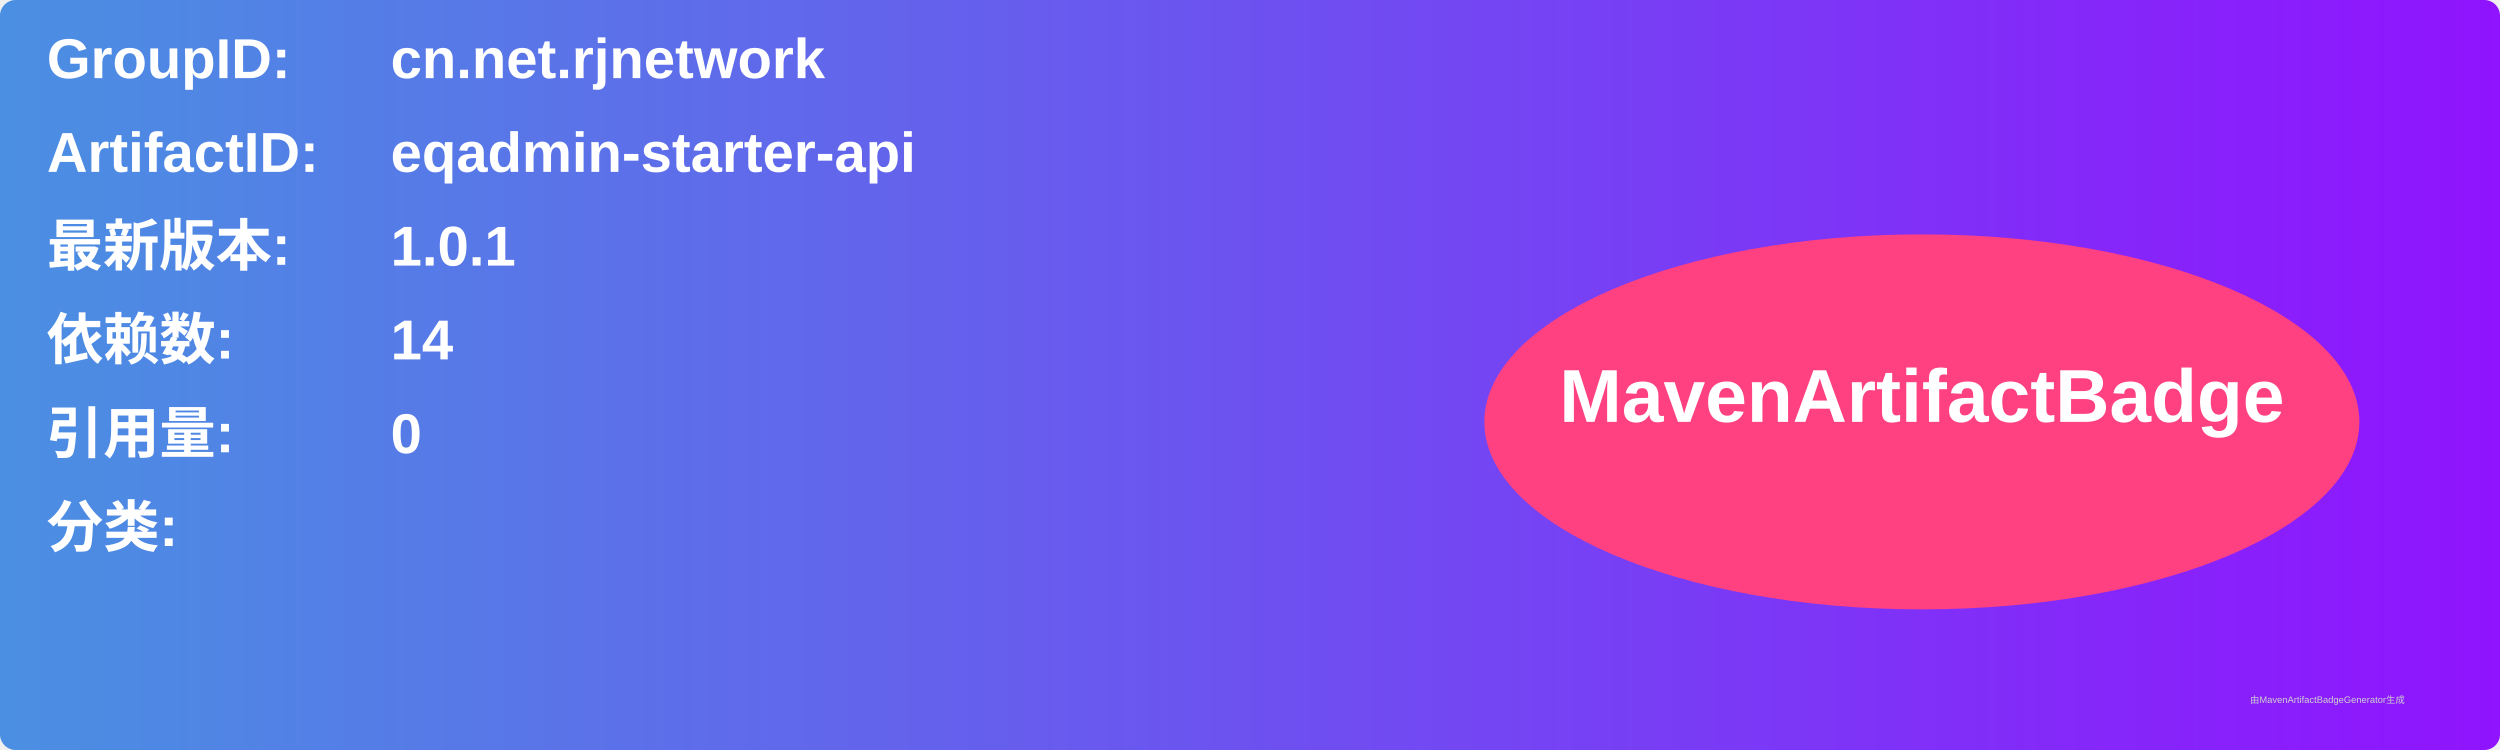
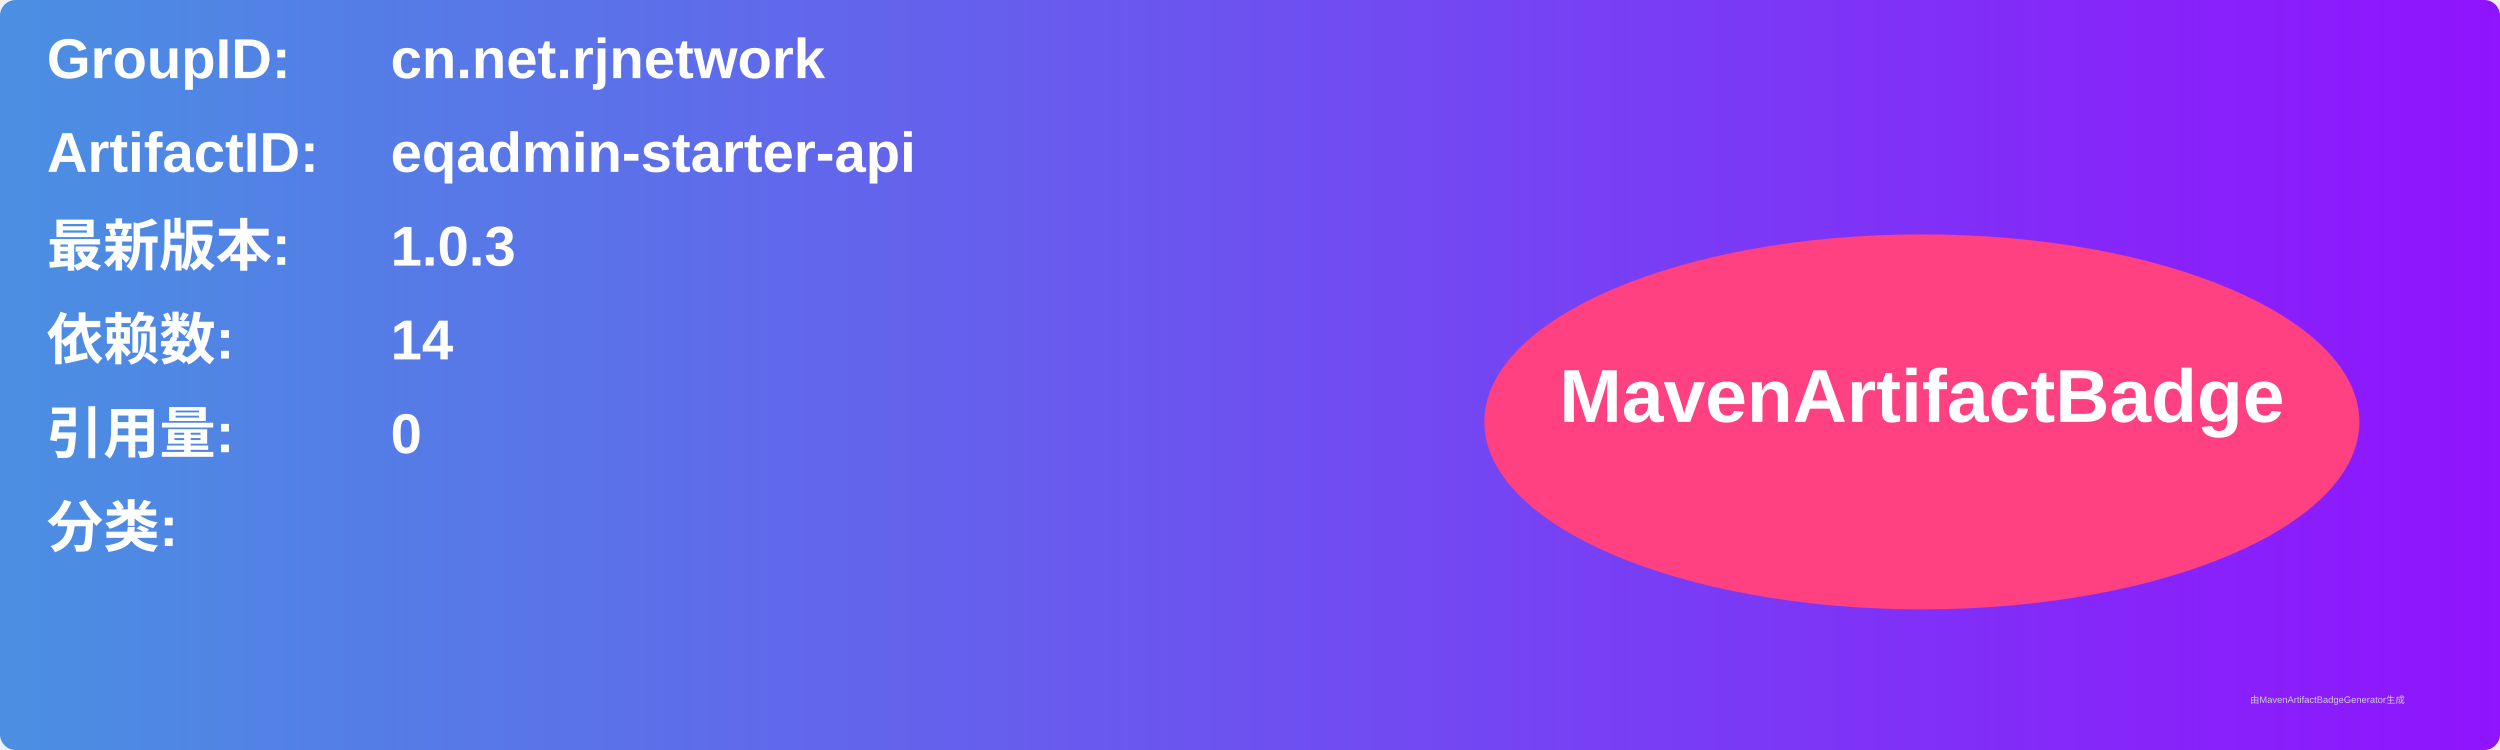
<svg xmlns="http://www.w3.org/2000/svg" width="800" height="240" viewBox="0 0 800 240">
  <linearGradient id="grad" x1="0%" y1="0%" x2="100%" y2="0%">
    <stop offset="0%" stop-color="#4a90e2" />
    <stop offset="100%" stop-color="#9013fe" />
  </linearGradient>
  <rect width="100%" height="100%" rx="5" ry="5" fill="url(#grad)" />
  <g transform="translate(15, 15)">
    <text x="0" y="10" font-family="Arial" font-size="18" fill="white" font-weight="bold" width="260">GroupID:</text>
    <text x="110" y="10" font-family="Arial" font-size="18" fill="white" font-weight="bold" width="460">cn.net.rjnetwork</text>
    <text x="0" y="40" font-family="Arial" font-size="18" fill="white" font-weight="bold" width="260">ArtifactID:</text>
    <text x="110" y="40" font-family="Arial" font-size="18" fill="white" font-weight="bold" width="460">eqadmin-starter-api</text>
    <text x="0" y="70" font-family="Arial" font-size="18" fill="white" font-weight="bold">最新版本:</text>
    <text x="110" y="70" font-family="Arial" font-size="18" fill="white" font-weight="bold">
-       <tspan font-weight="bold">1.0.1</tspan>
+       <tspan font-weight="bold">1.0.3</tspan>
    </text>
    <text x="0" y="100" font-family="Arial" font-size="18" fill="white" font-weight="bold">依赖数: </text>
    <text x="110" y="100" font-family="Arial" font-size="18" fill="white">
      <tspan font-weight="bold">14</tspan>
    </text>
    <text x="0" y="130" font-family="Arial" font-size="18" fill="white" font-weight="bold">引用量: </text>
    <text x="110" y="130" font-family="Arial" font-size="18" fill="white">
      <tspan font-weight="bold">0</tspan>
    </text>
    <text x="0" y="160" font-family="Arial" font-size="18" fill="white" font-weight="bold">分类:</text>
    <text x="10" y="190" font-family="Arial" font-size="10" fill="white">
      <tspan font-weight="bold" />
    </text>
    <ellipse cx="600" cy="120" rx="140" ry="60" fill="#ff4081" />
    <text x="600" y="120" text-anchor="middle" font-family="Arial" font-size="24" fill="white" font-weight="bold">MavenArtifactBadge</text>
  </g>
  <text x="720" y="225" font-family="Arial" font-size="3" fill="#d0d0d0">由MavenArtifactBadgeGenerator生成</text>
</svg>
